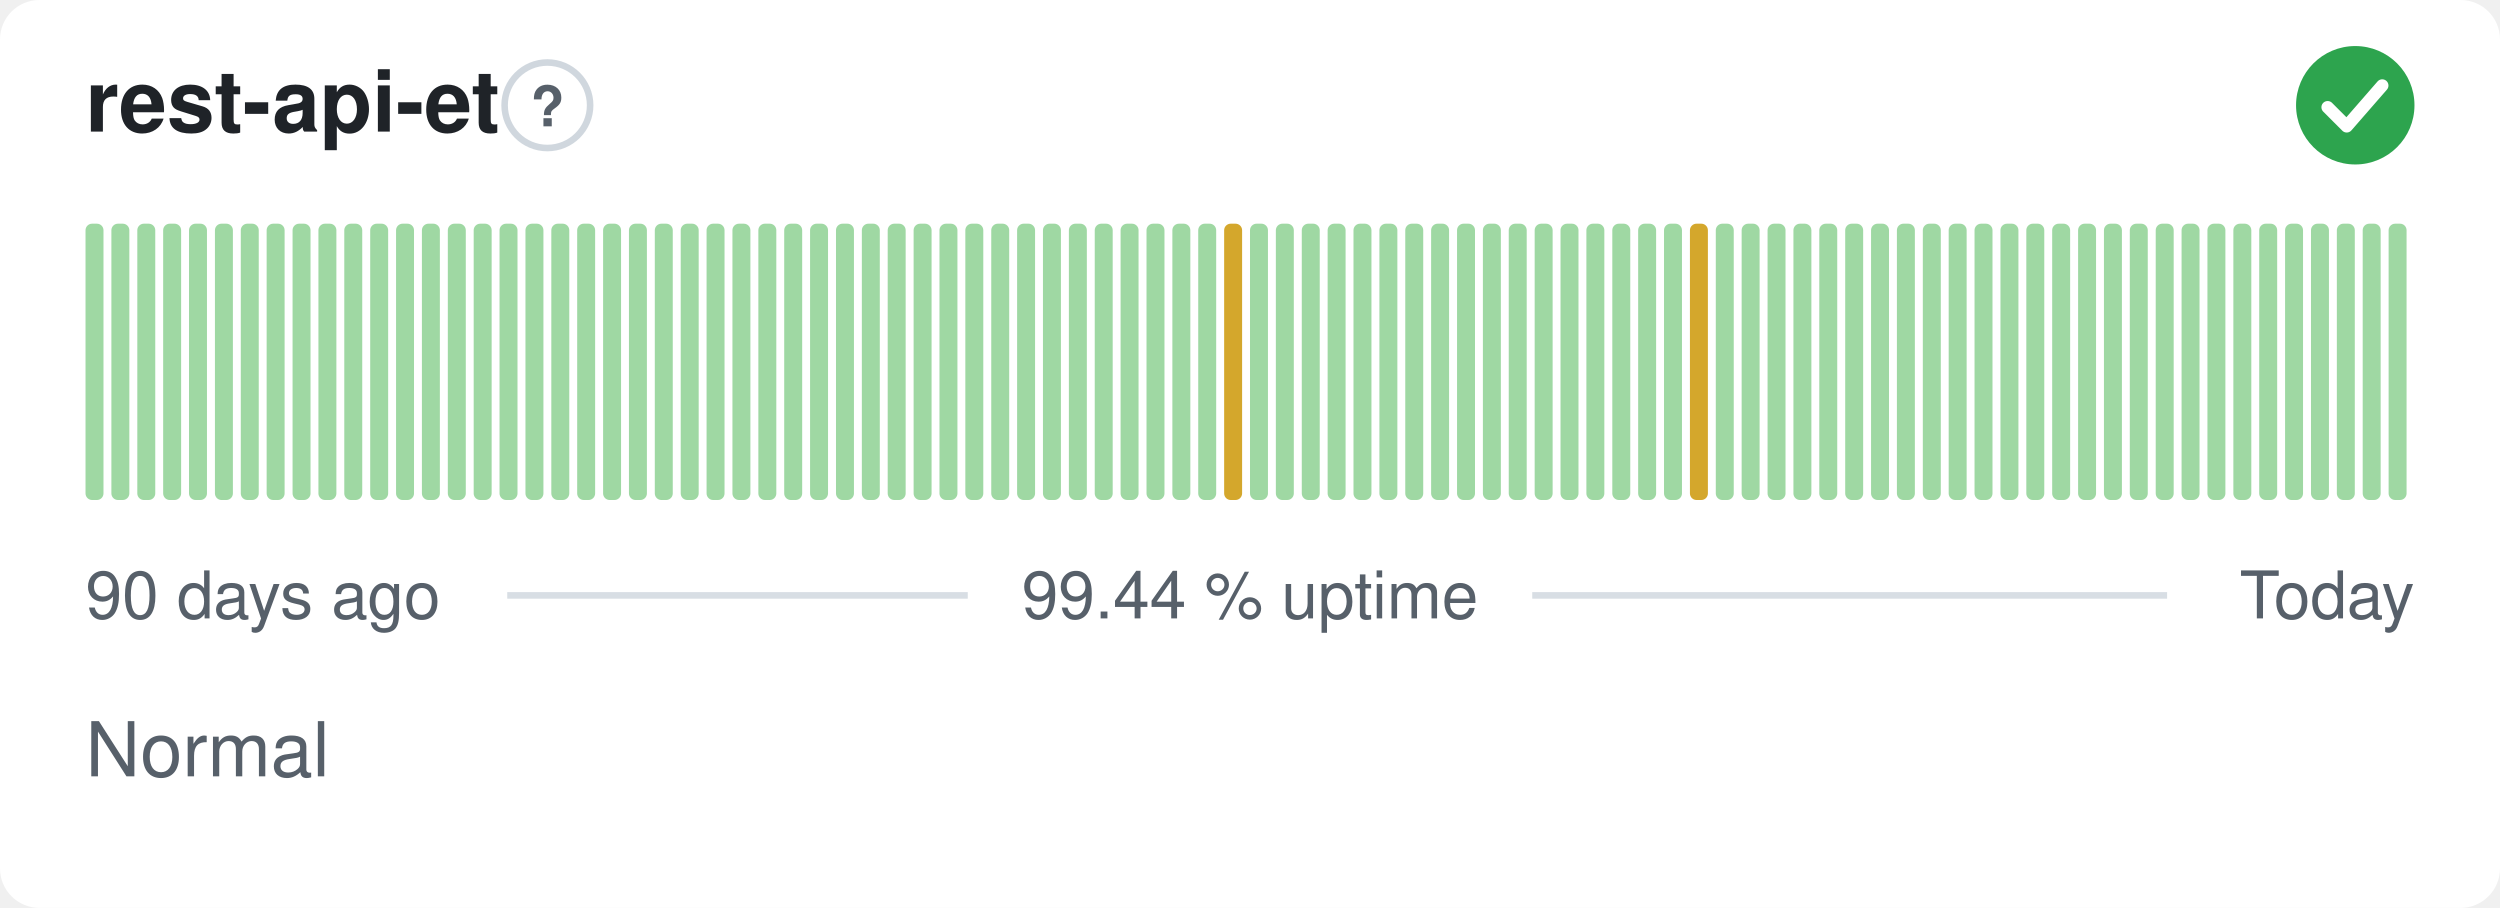
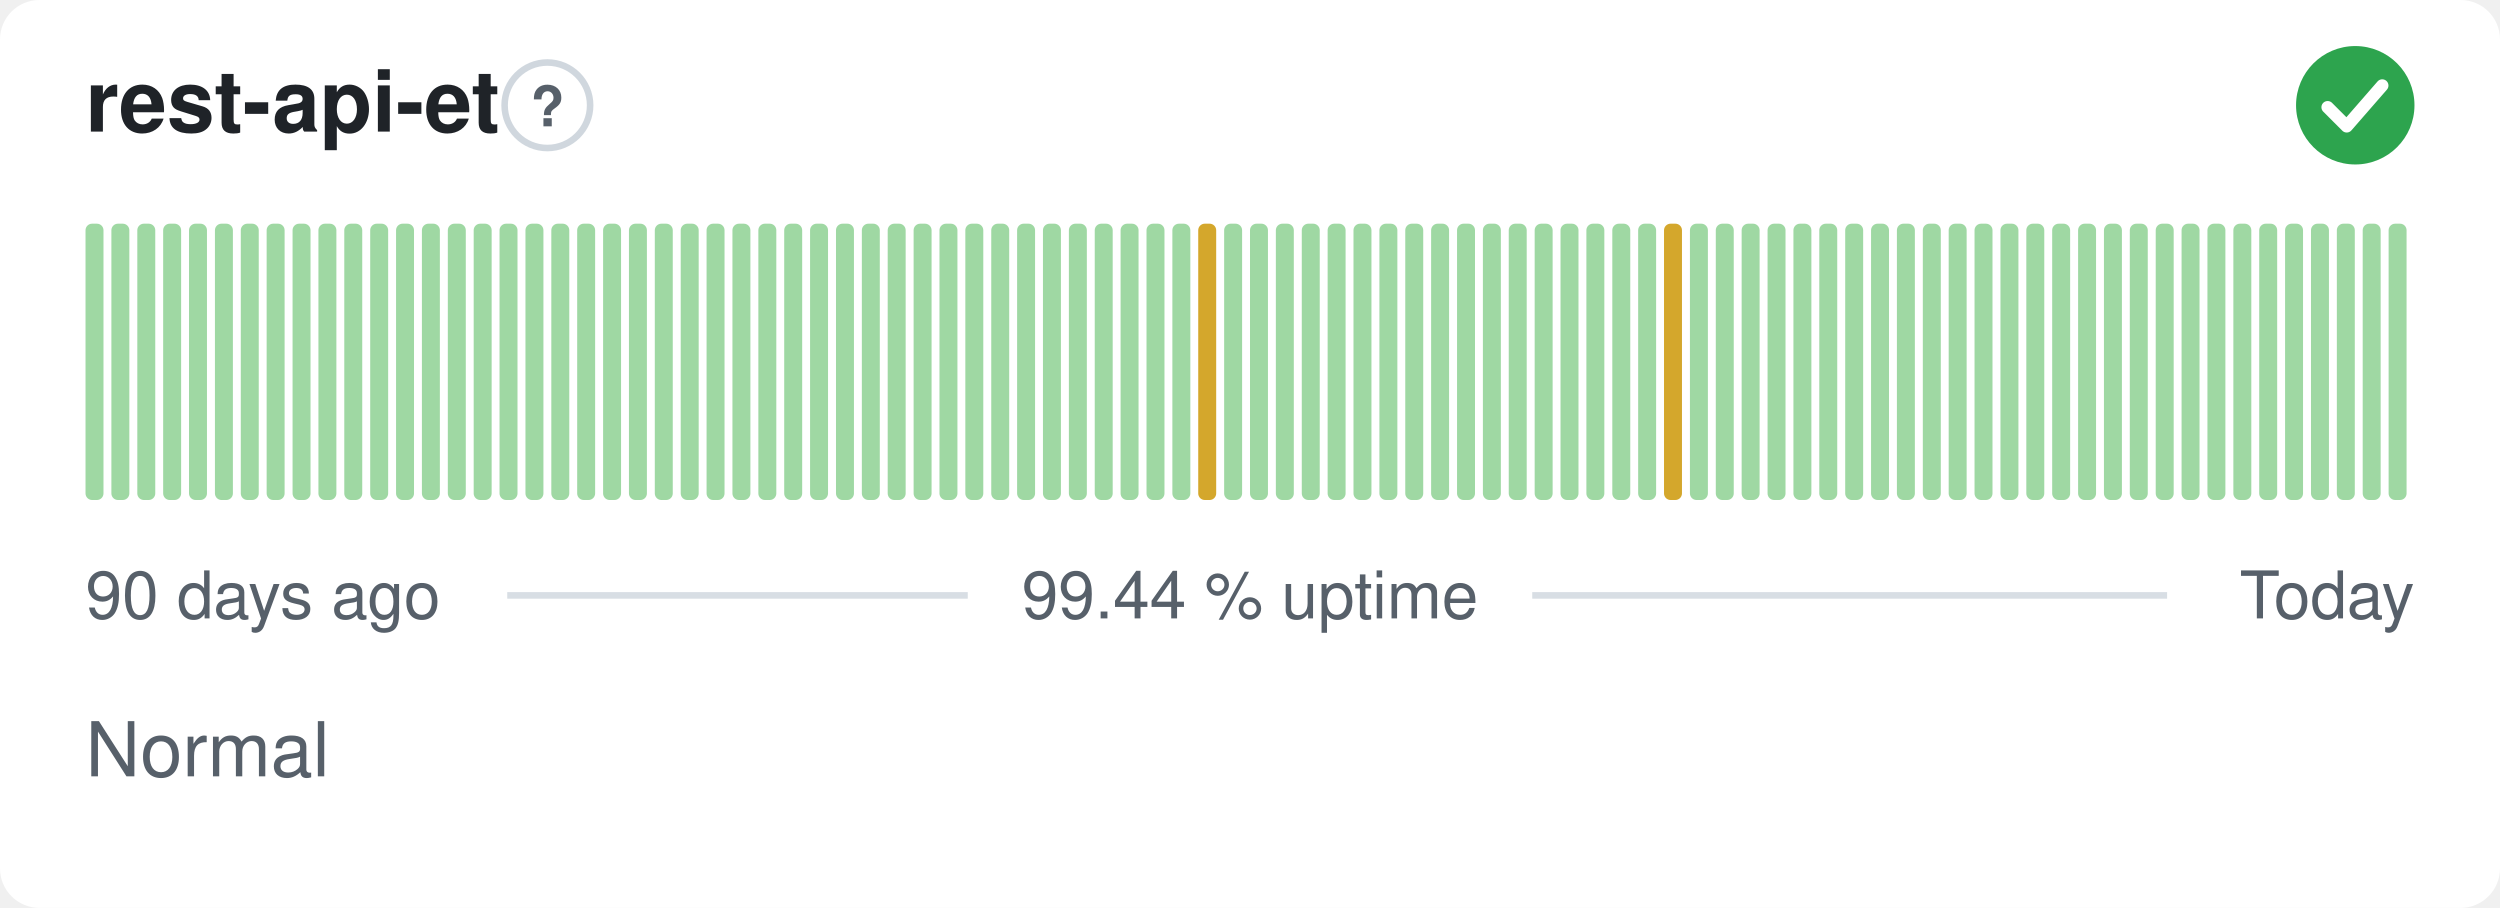
<svg xmlns="http://www.w3.org/2000/svg" width="380" height="138" viewBox="0 0 380 138" role="img" aria-label="rest-api-et: Normal, 99.44 % uptime over the last 90 days" font-family="-apple-system,BlinkMacSystemFont,'Segoe UI',Helvetica,Arial,sans-serif">
  <style>
    @media (prefers-color-scheme: dark) {
      .bg { fill: #0d1117 }
      .title { fill: #e6edf3 }
      .muted { fill: #8b949e }
      .hint { stroke: #30363d }
      .rule { stroke: #30363d }
      .nodata { fill: #21262d }
    }
  </style>
  <rect class="bg" width="380" height="138" rx="6" fill="#ffffff" />
  <text class="title" x="13" y="20" font-size="13" font-weight="600" fill="#1f2328">rest-api-et</text>
  <circle class="hint" cx="83.2" cy="16" r="6.5" fill="none" stroke="#d0d7de" stroke-width="1" />
  <text class="muted" x="83.2" y="19.2" text-anchor="middle" font-size="8.5" font-weight="700" fill="#57606a">?</text>
  <circle cx="358" cy="16" r="9" fill="#2da44e" />
  <path d="M353.80 16.30l2.90 2.90 5.40 -6.20" fill="none" stroke="#fff" stroke-width="1.89" stroke-linecap="round" stroke-linejoin="round" />
  <rect x="13.00" y="34.00" width="2.73" height="42.00" rx="1" fill="#9fd8a3" />
  <rect x="16.93" y="34.00" width="2.73" height="42.00" rx="1" fill="#9fd8a3" />
  <rect x="20.87" y="34.00" width="2.73" height="42.00" rx="1" fill="#9fd8a3" />
  <rect x="24.80" y="34.00" width="2.73" height="42.00" rx="1" fill="#9fd8a3" />
  <rect x="28.73" y="34.00" width="2.73" height="42.00" rx="1" fill="#9fd8a3" />
  <rect x="32.67" y="34.00" width="2.73" height="42.00" rx="1" fill="#9fd8a3" />
  <rect x="36.60" y="34.00" width="2.73" height="42.00" rx="1" fill="#9fd8a3" />
  <rect x="40.53" y="34.00" width="2.73" height="42.00" rx="1" fill="#9fd8a3" />
  <rect x="44.47" y="34.00" width="2.73" height="42.00" rx="1" fill="#9fd8a3" />
  <rect x="48.40" y="34.00" width="2.73" height="42.00" rx="1" fill="#9fd8a3" />
  <rect x="52.33" y="34.00" width="2.73" height="42.00" rx="1" fill="#9fd8a3" />
  <rect x="56.27" y="34.00" width="2.73" height="42.00" rx="1" fill="#9fd8a3" />
  <rect x="60.20" y="34.00" width="2.73" height="42.00" rx="1" fill="#9fd8a3" />
  <rect x="64.13" y="34.00" width="2.73" height="42.00" rx="1" fill="#9fd8a3" />
  <rect x="68.07" y="34.00" width="2.73" height="42.00" rx="1" fill="#9fd8a3" />
  <rect x="72.00" y="34.00" width="2.73" height="42.00" rx="1" fill="#9fd8a3" />
  <rect x="75.93" y="34.00" width="2.73" height="42.00" rx="1" fill="#9fd8a3" />
  <rect x="79.87" y="34.00" width="2.73" height="42.00" rx="1" fill="#9fd8a3" />
  <rect x="83.80" y="34.00" width="2.73" height="42.00" rx="1" fill="#9fd8a3" />
  <rect x="87.73" y="34.00" width="2.73" height="42.00" rx="1" fill="#9fd8a3" />
  <rect x="91.67" y="34.00" width="2.73" height="42.00" rx="1" fill="#9fd8a3" />
  <rect x="95.60" y="34.00" width="2.73" height="42.00" rx="1" fill="#9fd8a3" />
  <rect x="99.53" y="34.00" width="2.73" height="42.00" rx="1" fill="#9fd8a3" />
  <rect x="103.47" y="34.00" width="2.73" height="42.00" rx="1" fill="#9fd8a3" />
  <rect x="107.40" y="34.00" width="2.73" height="42.00" rx="1" fill="#9fd8a3" />
  <rect x="111.33" y="34.00" width="2.73" height="42.00" rx="1" fill="#9fd8a3" />
  <rect x="115.27" y="34.00" width="2.73" height="42.00" rx="1" fill="#9fd8a3" />
  <rect x="119.20" y="34.00" width="2.73" height="42.00" rx="1" fill="#9fd8a3" />
  <rect x="123.13" y="34.00" width="2.73" height="42.00" rx="1" fill="#9fd8a3" />
  <rect x="127.07" y="34.00" width="2.73" height="42.00" rx="1" fill="#9fd8a3" />
  <rect x="131.00" y="34.00" width="2.73" height="42.00" rx="1" fill="#9fd8a3" />
  <rect x="134.93" y="34.00" width="2.73" height="42.00" rx="1" fill="#9fd8a3" />
  <rect x="138.87" y="34.00" width="2.73" height="42.00" rx="1" fill="#9fd8a3" />
  <rect x="142.80" y="34.00" width="2.73" height="42.00" rx="1" fill="#9fd8a3" />
  <rect x="146.73" y="34.00" width="2.73" height="42.00" rx="1" fill="#9fd8a3" />
  <rect x="150.67" y="34.00" width="2.73" height="42.00" rx="1" fill="#9fd8a3" />
  <rect x="154.60" y="34.00" width="2.73" height="42.00" rx="1" fill="#9fd8a3" />
  <rect x="158.53" y="34.00" width="2.73" height="42.00" rx="1" fill="#9fd8a3" />
  <rect x="162.47" y="34.00" width="2.73" height="42.00" rx="1" fill="#9fd8a3" />
  <rect x="166.40" y="34.00" width="2.73" height="42.00" rx="1" fill="#9fd8a3" />
  <rect x="170.33" y="34.00" width="2.73" height="42.00" rx="1" fill="#9fd8a3" />
  <rect x="174.27" y="34.00" width="2.73" height="42.00" rx="1" fill="#9fd8a3" />
  <rect x="178.20" y="34.00" width="2.73" height="42.00" rx="1" fill="#9fd8a3" />
-   <rect x="182.13" y="34.00" width="2.73" height="42.00" rx="1" fill="#9fd8a3" />
-   <rect x="186.07" y="34.00" width="2.73" height="42.00" rx="1" fill="#d4a72c" />
+   <rect x="182.13" y="34.00" width="2.73" height="42.00" rx="1" fill="#d4a72c" />
+   <rect x="186.07" y="34.00" width="2.73" height="42.00" rx="1" fill="#9fd8a3" />
  <rect x="190.00" y="34.00" width="2.73" height="42.00" rx="1" fill="#9fd8a3" />
  <rect x="193.93" y="34.00" width="2.73" height="42.00" rx="1" fill="#9fd8a3" />
  <rect x="197.87" y="34.00" width="2.73" height="42.00" rx="1" fill="#9fd8a3" />
  <rect x="201.80" y="34.00" width="2.73" height="42.00" rx="1" fill="#9fd8a3" />
  <rect x="205.73" y="34.00" width="2.73" height="42.00" rx="1" fill="#9fd8a3" />
  <rect x="209.67" y="34.00" width="2.73" height="42.00" rx="1" fill="#9fd8a3" />
  <rect x="213.60" y="34.00" width="2.73" height="42.00" rx="1" fill="#9fd8a3" />
  <rect x="217.53" y="34.00" width="2.73" height="42.00" rx="1" fill="#9fd8a3" />
  <rect x="221.47" y="34.00" width="2.73" height="42.00" rx="1" fill="#9fd8a3" />
  <rect x="225.40" y="34.00" width="2.73" height="42.00" rx="1" fill="#9fd8a3" />
  <rect x="229.33" y="34.00" width="2.73" height="42.00" rx="1" fill="#9fd8a3" />
  <rect x="233.27" y="34.00" width="2.73" height="42.00" rx="1" fill="#9fd8a3" />
  <rect x="237.20" y="34.00" width="2.73" height="42.00" rx="1" fill="#9fd8a3" />
  <rect x="241.13" y="34.00" width="2.73" height="42.00" rx="1" fill="#9fd8a3" />
  <rect x="245.07" y="34.00" width="2.73" height="42.00" rx="1" fill="#9fd8a3" />
  <rect x="249.00" y="34.00" width="2.73" height="42.00" rx="1" fill="#9fd8a3" />
-   <rect x="252.93" y="34.00" width="2.73" height="42.00" rx="1" fill="#9fd8a3" />
-   <rect x="256.87" y="34.00" width="2.73" height="42.00" rx="1" fill="#d4a72c" />
+   <rect x="252.93" y="34.00" width="2.73" height="42.00" rx="1" fill="#d4a72c" />
+   <rect x="256.87" y="34.00" width="2.73" height="42.00" rx="1" fill="#9fd8a3" />
  <rect x="260.80" y="34.00" width="2.73" height="42.00" rx="1" fill="#9fd8a3" />
  <rect x="264.73" y="34.00" width="2.73" height="42.00" rx="1" fill="#9fd8a3" />
  <rect x="268.67" y="34.00" width="2.73" height="42.00" rx="1" fill="#9fd8a3" />
  <rect x="272.60" y="34.00" width="2.73" height="42.00" rx="1" fill="#9fd8a3" />
  <rect x="276.53" y="34.00" width="2.73" height="42.00" rx="1" fill="#9fd8a3" />
  <rect x="280.47" y="34.00" width="2.73" height="42.00" rx="1" fill="#9fd8a3" />
  <rect x="284.40" y="34.00" width="2.73" height="42.00" rx="1" fill="#9fd8a3" />
  <rect x="288.33" y="34.00" width="2.73" height="42.00" rx="1" fill="#9fd8a3" />
  <rect x="292.27" y="34.00" width="2.73" height="42.00" rx="1" fill="#9fd8a3" />
  <rect x="296.20" y="34.00" width="2.73" height="42.00" rx="1" fill="#9fd8a3" />
  <rect x="300.13" y="34.00" width="2.73" height="42.00" rx="1" fill="#9fd8a3" />
  <rect x="304.07" y="34.00" width="2.73" height="42.00" rx="1" fill="#9fd8a3" />
  <rect x="308.00" y="34.00" width="2.73" height="42.00" rx="1" fill="#9fd8a3" />
  <rect x="311.93" y="34.00" width="2.73" height="42.00" rx="1" fill="#9fd8a3" />
  <rect x="315.87" y="34.00" width="2.73" height="42.00" rx="1" fill="#9fd8a3" />
  <rect x="319.80" y="34.00" width="2.73" height="42.00" rx="1" fill="#9fd8a3" />
  <rect x="323.73" y="34.00" width="2.73" height="42.00" rx="1" fill="#9fd8a3" />
  <rect x="327.67" y="34.00" width="2.73" height="42.00" rx="1" fill="#9fd8a3" />
  <rect x="331.60" y="34.00" width="2.73" height="42.00" rx="1" fill="#9fd8a3" />
  <rect x="335.53" y="34.00" width="2.73" height="42.00" rx="1" fill="#9fd8a3" />
  <rect x="339.47" y="34.00" width="2.73" height="42.00" rx="1" fill="#9fd8a3" />
  <rect x="343.40" y="34.00" width="2.73" height="42.00" rx="1" fill="#9fd8a3" />
  <rect x="347.33" y="34.00" width="2.73" height="42.00" rx="1" fill="#9fd8a3" />
  <rect x="351.27" y="34.00" width="2.73" height="42.00" rx="1" fill="#9fd8a3" />
  <rect x="355.20" y="34.00" width="2.73" height="42.00" rx="1" fill="#9fd8a3" />
  <rect x="359.13" y="34.00" width="2.73" height="42.00" rx="1" fill="#9fd8a3" />
  <rect x="363.07" y="34.00" width="2.73" height="42.00" rx="1" fill="#9fd8a3" />
  <text class="muted" x="13" y="94" font-size="10" fill="#57606a">90 days ago</text>
  <text class="muted" x="190" y="94" text-anchor="middle" font-size="10" fill="#57606a">99.44 % uptime</text>
  <text class="muted" x="367" y="94" text-anchor="end" font-size="10" fill="#57606a">Today</text>
  <line class="rule" x1="77.1" y1="90.5" x2="147.1" y2="90.5" stroke="#d8dee4" stroke-width="1" />
  <line class="rule" x1="232.9" y1="90.5" x2="329.4" y2="90.5" stroke="#d8dee4" stroke-width="1" />
  <text class="muted" x="13" y="118" font-size="11.5" fill="#57606a">Normal</text>
</svg>
